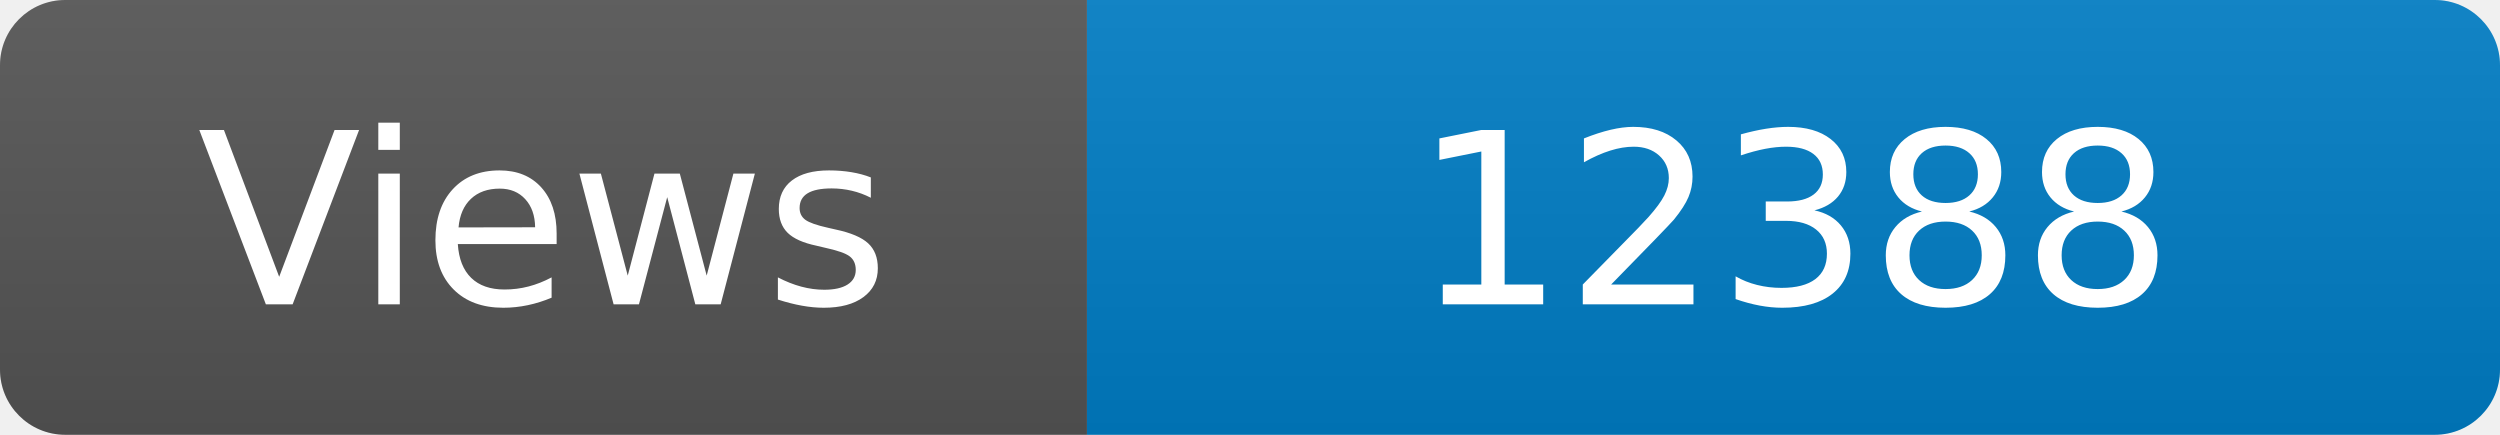
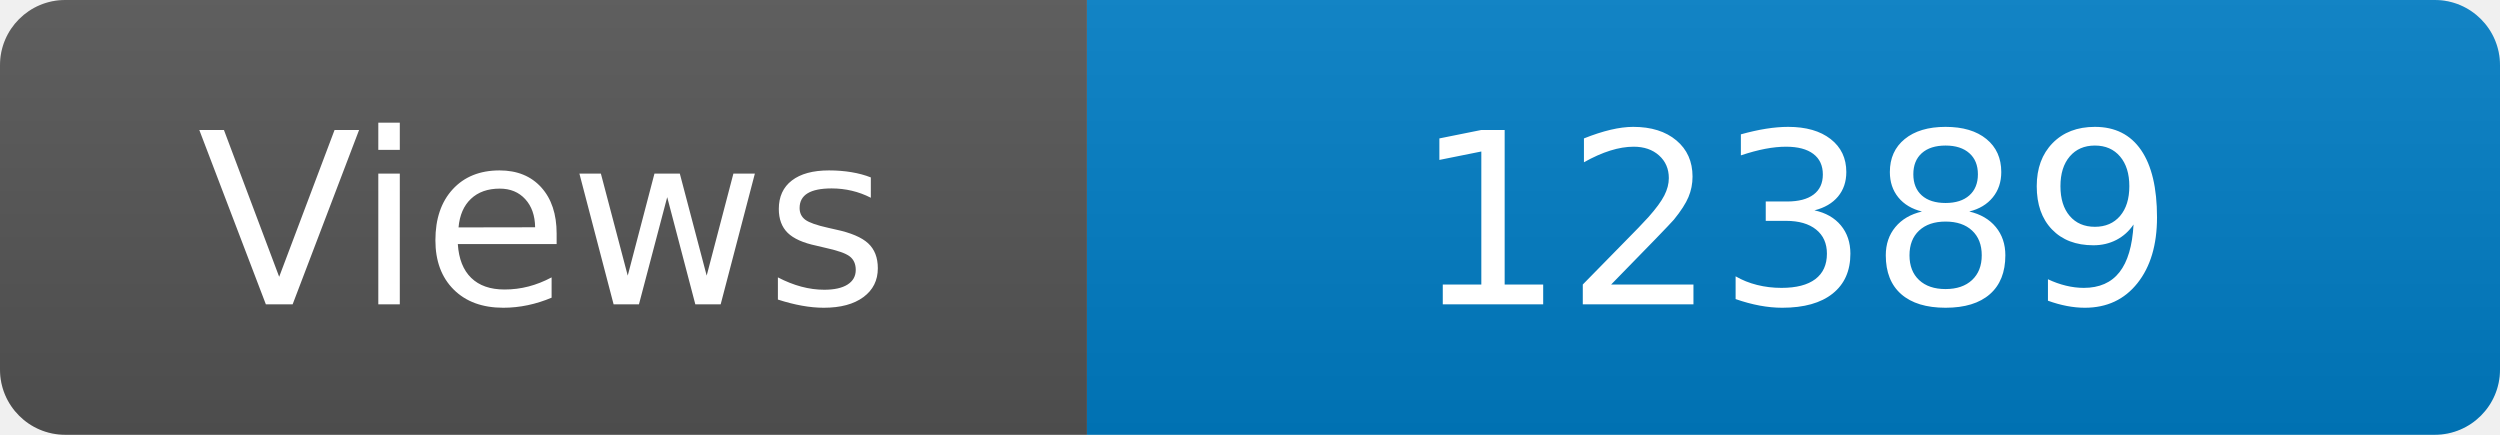
<svg xmlns="http://www.w3.org/2000/svg" width="115" height="20" role="img" aria-label="Maintained?: yes">
  <linearGradient id="s" x2="0" y2="100%">
    <stop offset="0" stop-color="#bbb" stop-opacity=".1" />
    <stop offset="1" stop-opacity=".1" />
  </linearGradient>
  <clipPath id="r">
    <rect width="115" height="20" rx="3" fill="#fff" />
  </clipPath>
  <g clip-path="url(#r)">
    <rect width="50" height="20" fill="#555" />
    <rect x="50" width="160" height="20" fill="#007ec6" />
    <rect width="115" height="20" fill="url(#s)" />
  </g>
  <g fill="#fff" text-anchor="middle" font-family="Verdana,Geneva,DejaVu Sans,sans-serif" font-size="110">
    <text x="250" y="140" transform="scale(.1)" fill="#fff">Views</text>
-     <text x="825" y="140" transform="scale(.1)" fill="#fff">12388</text>
+     <text x="825" y="140" transform="scale(.1)" fill="#fff">12389</text>
  </g>
</svg>
